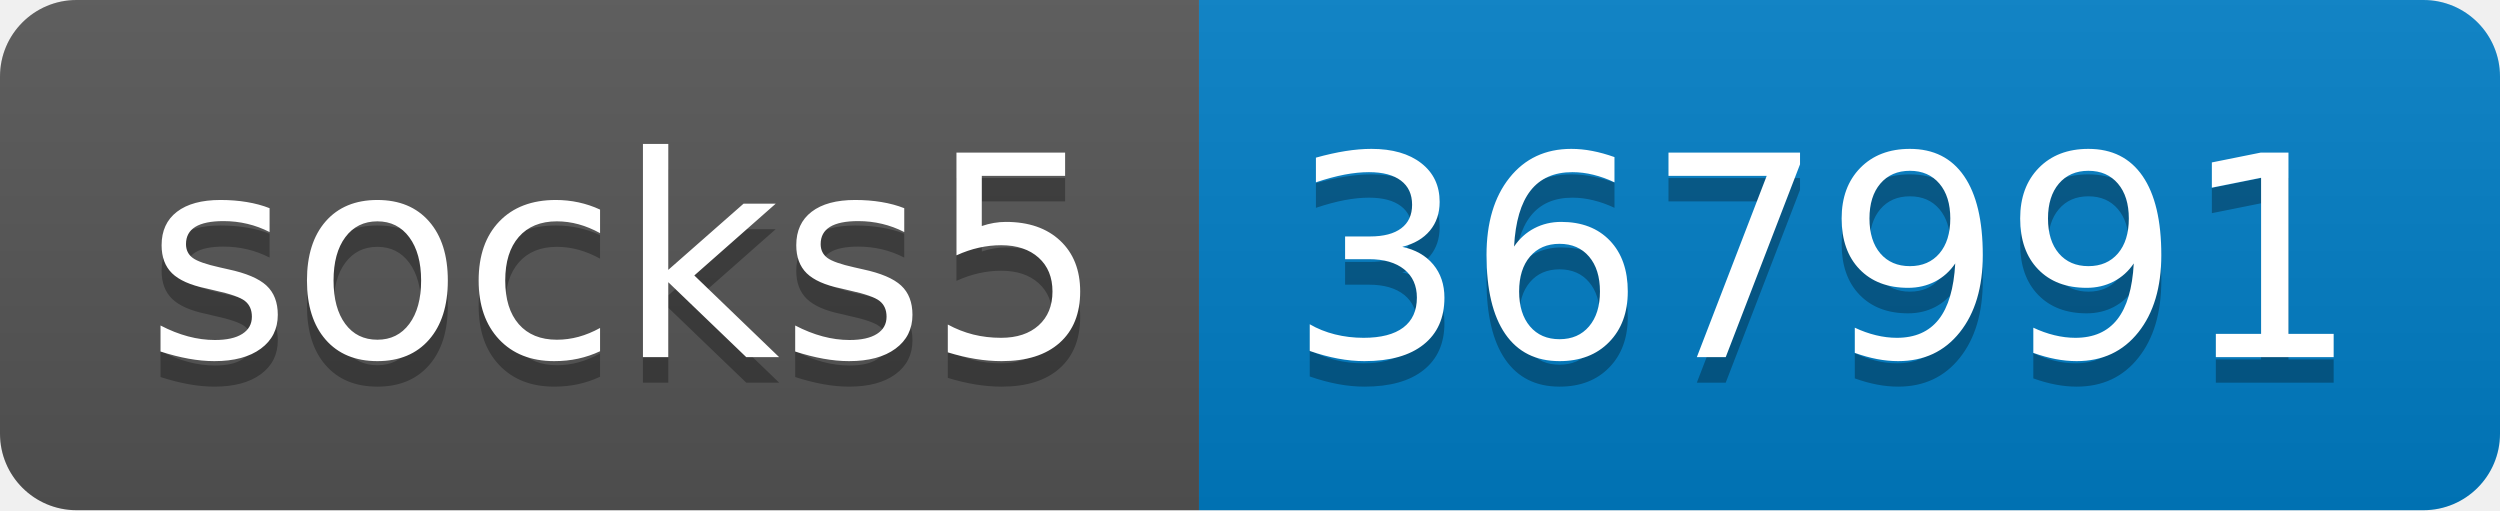
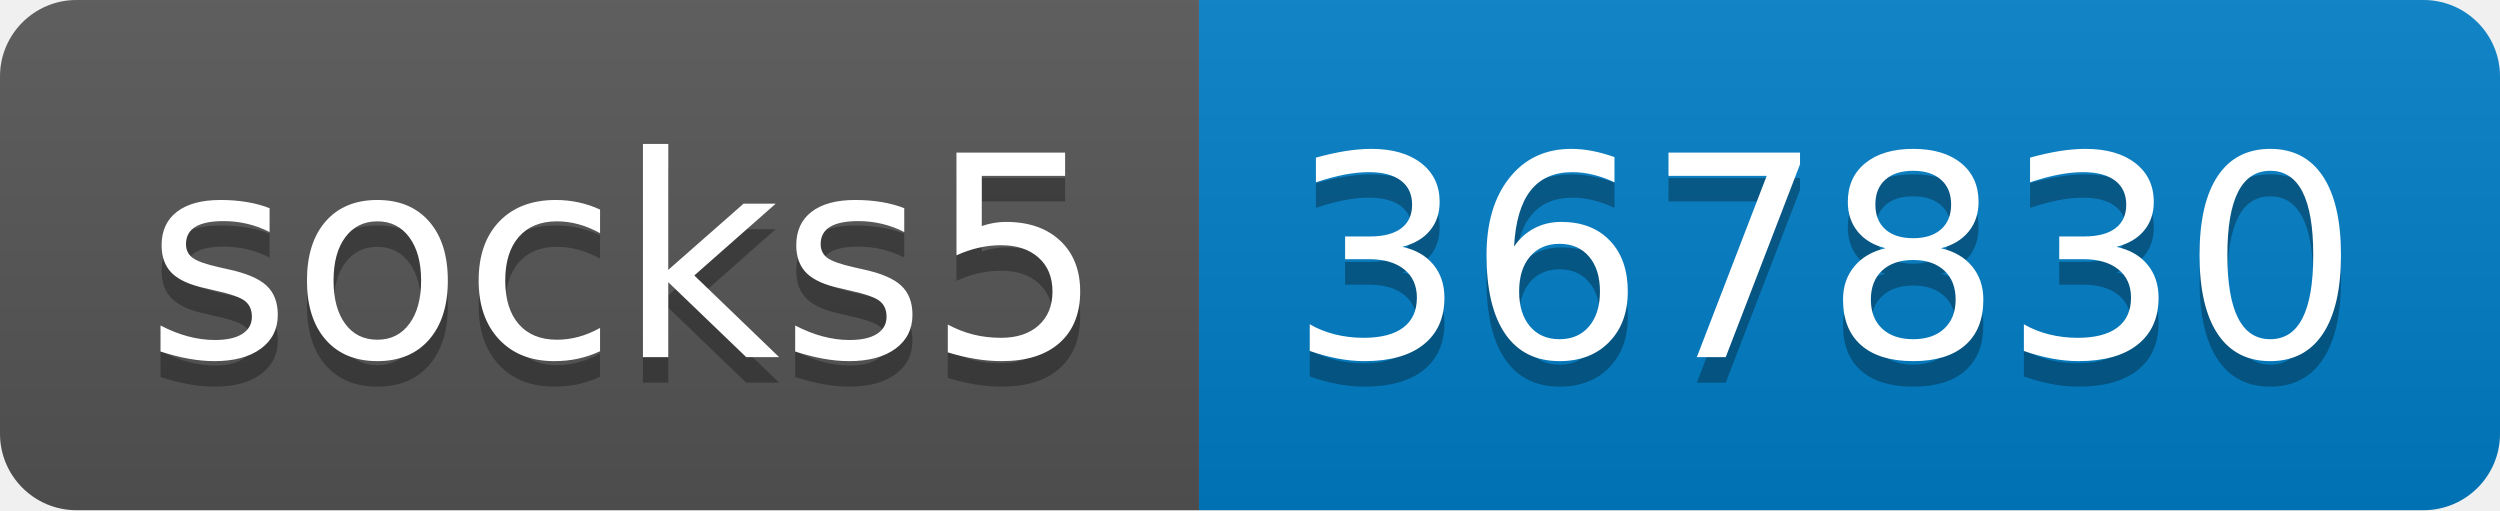
- <svg xmlns="http://www.w3.org/2000/svg" width="98" height="20" role="img" aria-label="socks5: 367991">
+ <svg xmlns="http://www.w3.org/2000/svg" width="98" height="20" role="img" aria-label="socks5: 367830">
  <linearGradient id="s" x2="0" y2="100%">
    <stop offset="0" stop-color="#bbb" stop-opacity=".1" />
    <stop offset="1" stop-opacity=".1" />
  </linearGradient>
  <clipPath id="r">
    <rect width="98" height="20" rx="3" fill="#fff" />
  </clipPath>
  <g clip-path="url(#r)">
    <rect width="47" height="20" fill="#555" />
    <rect x="47" width="51" height="20" fill="#007ec6" />
    <rect width="98" height="20" fill="url(#s)" />
  </g>
  <g fill="#fff" text-anchor="middle" font-family="Verdana,Geneva,DejaVu Sans,sans-serif" text-rendering="geometricPrecision" font-size="110">
    <text aria-hidden="true" x="245" y="150" fill="#010101" fill-opacity=".3" transform="scale(.1)" textLength="370">socks5</text>
    <text x="245" y="140" transform="scale(.1)" fill="#fff" textLength="370">socks5</text>
-     <text aria-hidden="true" x="715" y="150" fill="#010101" fill-opacity=".3" transform="scale(.1)" textLength="410">367991</text>
-     <text x="715" y="140" transform="scale(.1)" fill="#fff" textLength="410">367991</text>
+     <text aria-hidden="true" x="715" y="150" fill="#010101" fill-opacity=".3" transform="scale(.1)" textLength="410">367830</text>
+     <text x="715" y="140" transform="scale(.1)" fill="#fff" textLength="410">367830</text>
  </g>
</svg>
